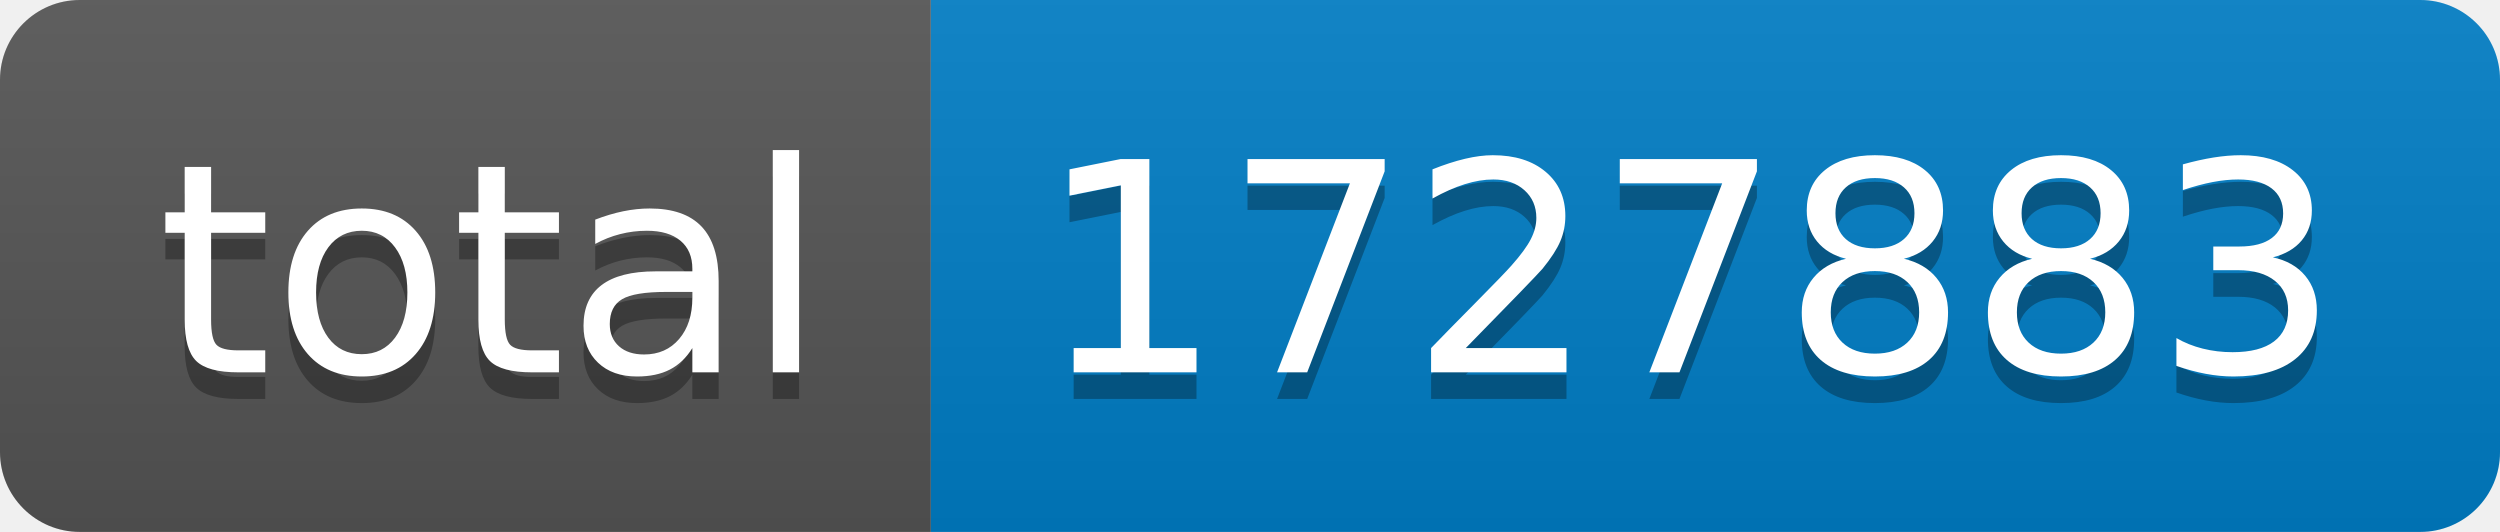
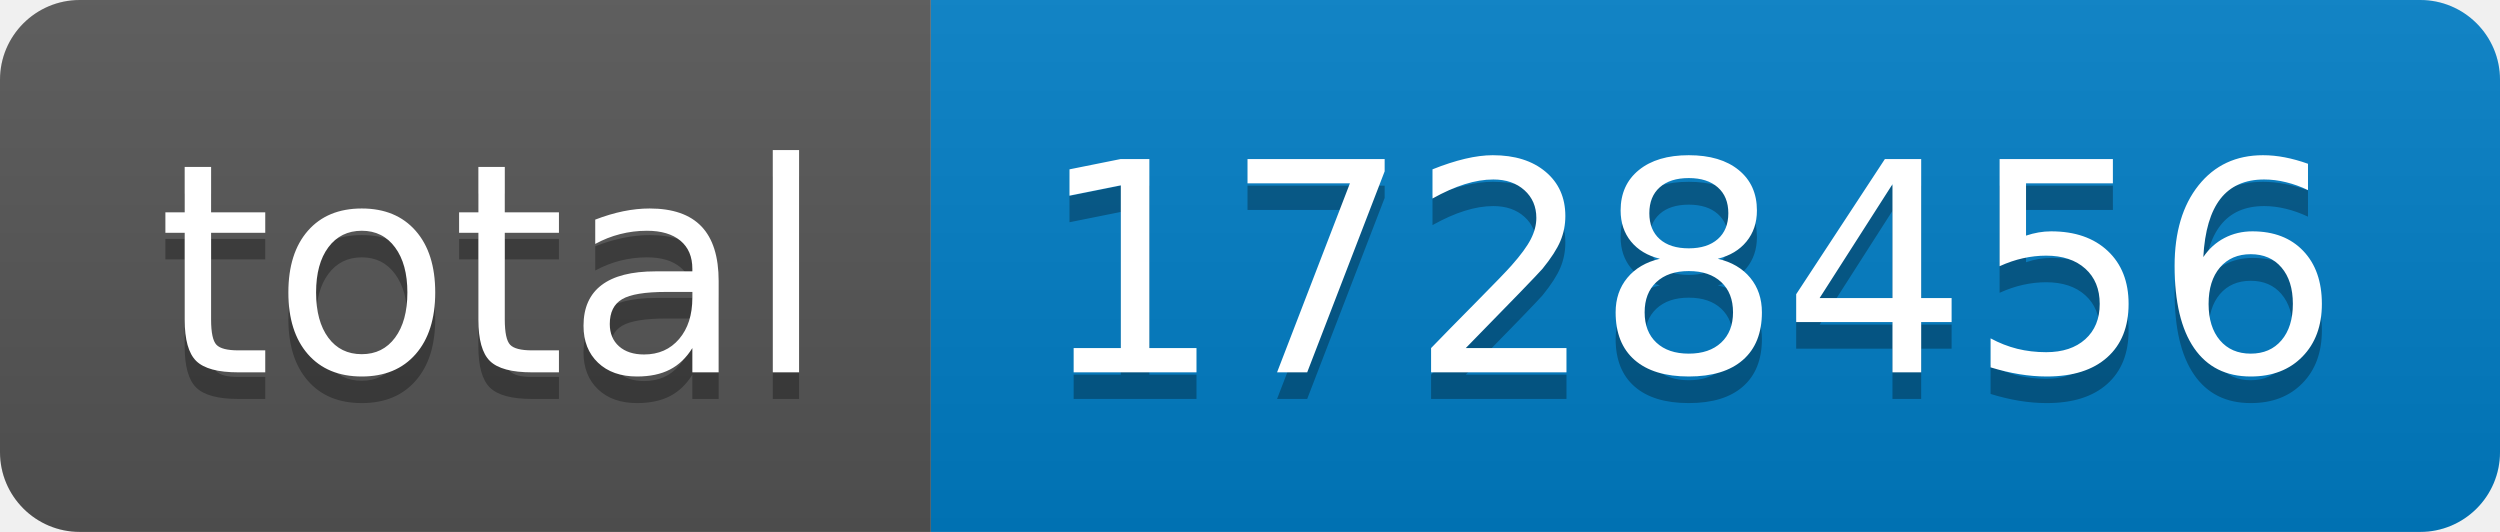
- <svg xmlns="http://www.w3.org/2000/svg" width="94" height="20" role="img" aria-label="total: 1727883">
+ <svg xmlns="http://www.w3.org/2000/svg" width="94" height="20" role="img" aria-label="total: 1728456">
  <linearGradient id="s" x2="0" y2="100%">
    <stop offset="0" stop-color="#bbb" stop-opacity=".1" />
    <stop offset="1" stop-opacity=".1" />
  </linearGradient>
  <clipPath id="r">
    <rect width="94" height="20" rx="3" fill="#fff" />
  </clipPath>
  <g clip-path="url(#r)">
    <rect width="35" height="20" fill="#555" />
    <rect x="35" width="59" height="20" fill="#007ec6" />
    <rect width="94" height="20" fill="url(#s)" />
  </g>
  <g fill="#fff" text-anchor="middle" font-family="Verdana,Geneva,DejaVu Sans,sans-serif" text-rendering="geometricPrecision" font-size="110">
    <text aria-hidden="true" x="185" y="150" fill="#010101" fill-opacity=".3" transform="scale(.1)" textLength="250">total</text>
    <text x="185" y="140" transform="scale(.1)" fill="#fff" textLength="250">total</text>
-     <text aria-hidden="true" x="635" y="150" fill="#010101" fill-opacity=".3" transform="scale(.1)" textLength="490">1727883</text>
-     <text x="635" y="140" transform="scale(.1)" fill="#fff" textLength="490">1727883</text>
+     <text aria-hidden="true" x="635" y="150" fill="#010101" fill-opacity=".3" transform="scale(.1)" textLength="490">1728456</text>
+     <text x="635" y="140" transform="scale(.1)" fill="#fff" textLength="490">1728456</text>
  </g>
</svg>
